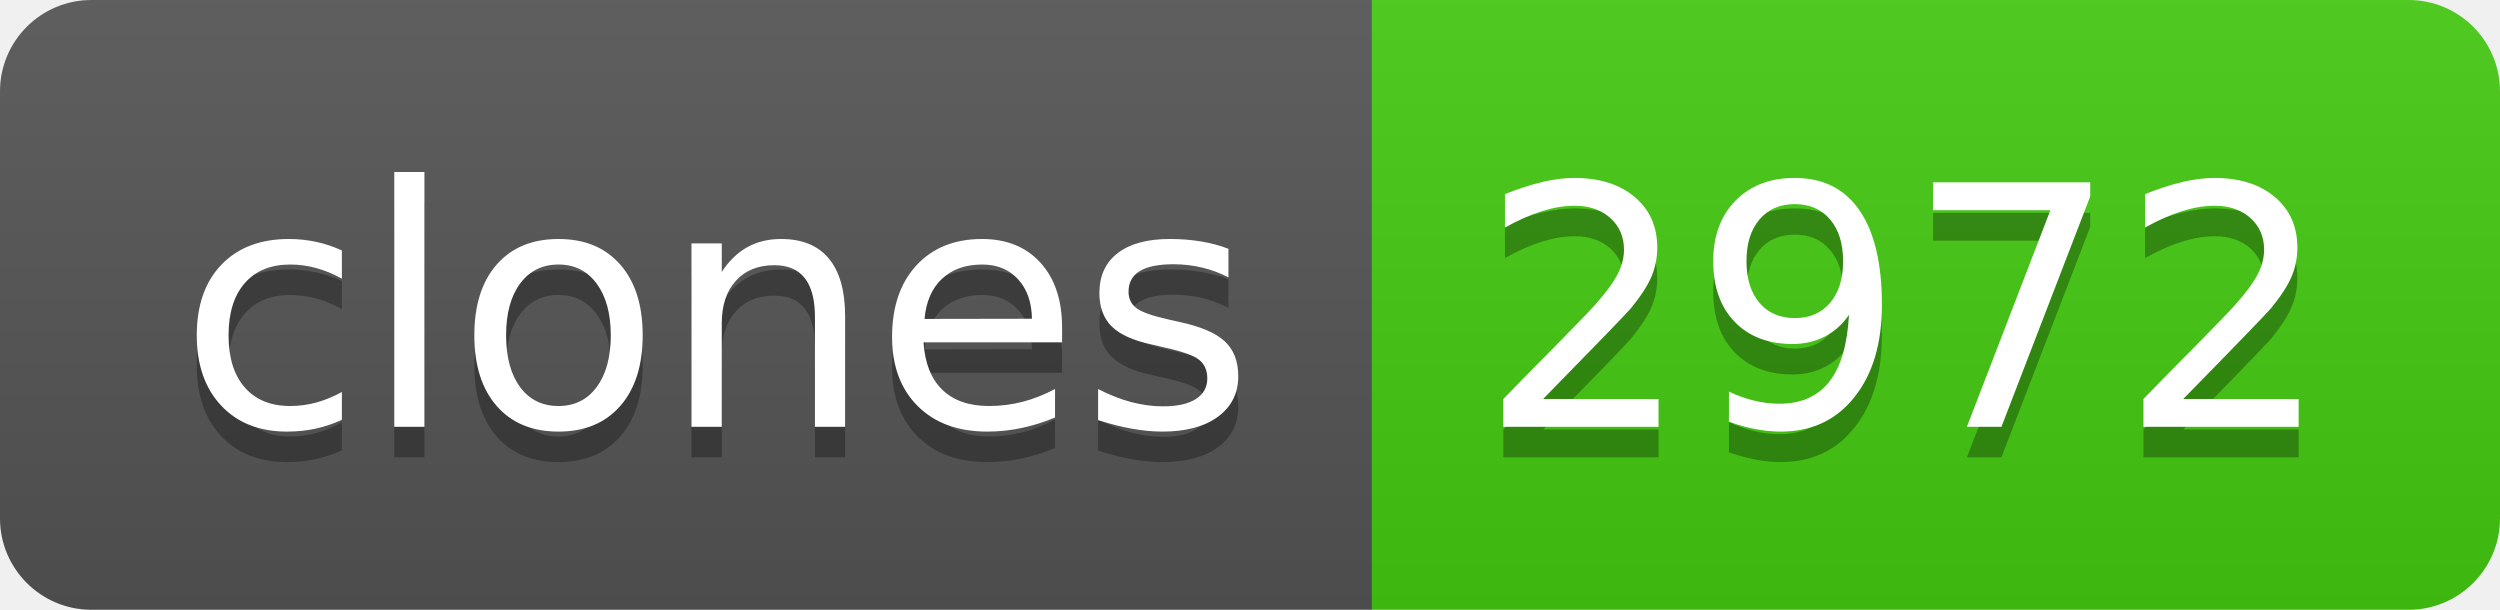
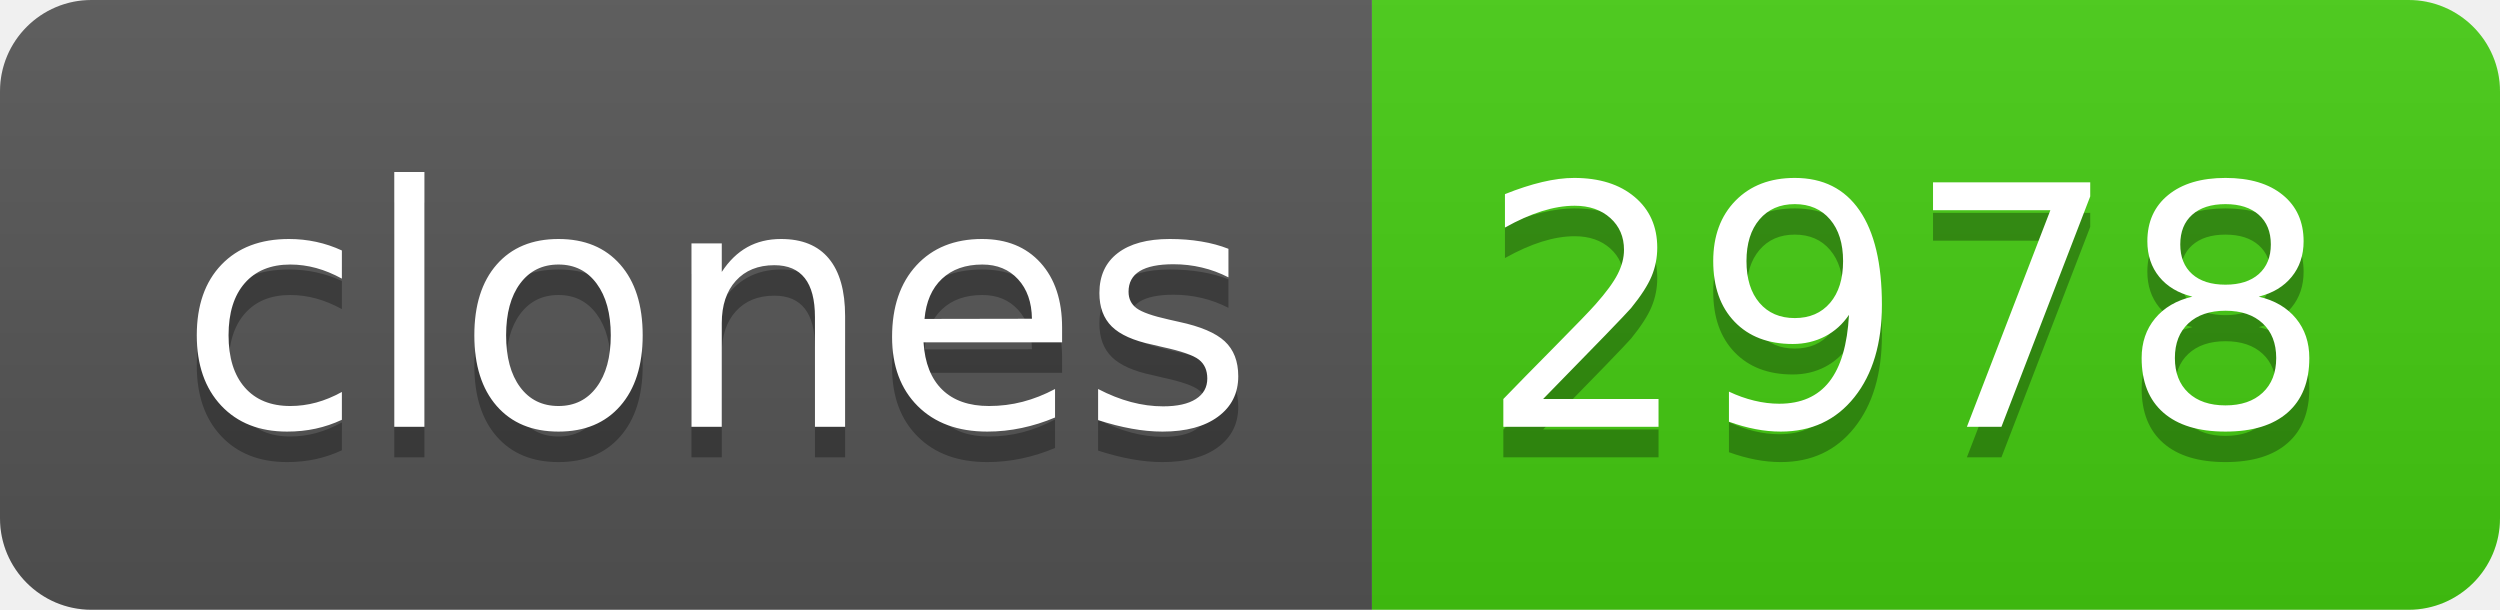
- <svg xmlns="http://www.w3.org/2000/svg" width="82" height="20" role="img" aria-label="clones: 2972">
+ <svg xmlns="http://www.w3.org/2000/svg" width="82" height="20" role="img" aria-label="clones: 2978">
  <linearGradient id="s" x2="0" y2="100%">
    <stop offset="0" stop-color="#bbb" stop-opacity=".1" />
    <stop offset="1" stop-opacity=".1" />
  </linearGradient>
  <clipPath id="r">
    <rect width="82" height="20" rx="3" fill="#fff" />
  </clipPath>
  <g clip-path="url(#r)">
    <rect width="45" height="20" fill="#555" />
    <rect x="45" width="37" height="20" fill="#4c1" />
    <rect width="82" height="20" fill="url(#s)" />
  </g>
  <g fill="#fff" text-anchor="middle" font-family="Verdana,Geneva,DejaVu Sans,sans-serif" text-rendering="geometricPrecision" font-size="110">
    <text aria-hidden="true" x="235" y="150" fill="#010101" fill-opacity=".3" transform="scale(.1)" textLength="350">clones</text>
    <text x="235" y="140" transform="scale(.1)" fill="#fff" textLength="350">clones</text>
-     <text aria-hidden="true" x="625" y="150" fill="#010101" fill-opacity=".3" transform="scale(.1)" textLength="270">2972</text>
-     <text x="625" y="140" transform="scale(.1)" fill="#fff" textLength="270">2972</text>
+     <text aria-hidden="true" x="625" y="150" fill="#010101" fill-opacity=".3" transform="scale(.1)" textLength="270">2978</text>
+     <text x="625" y="140" transform="scale(.1)" fill="#fff" textLength="270">2978</text>
  </g>
</svg>
